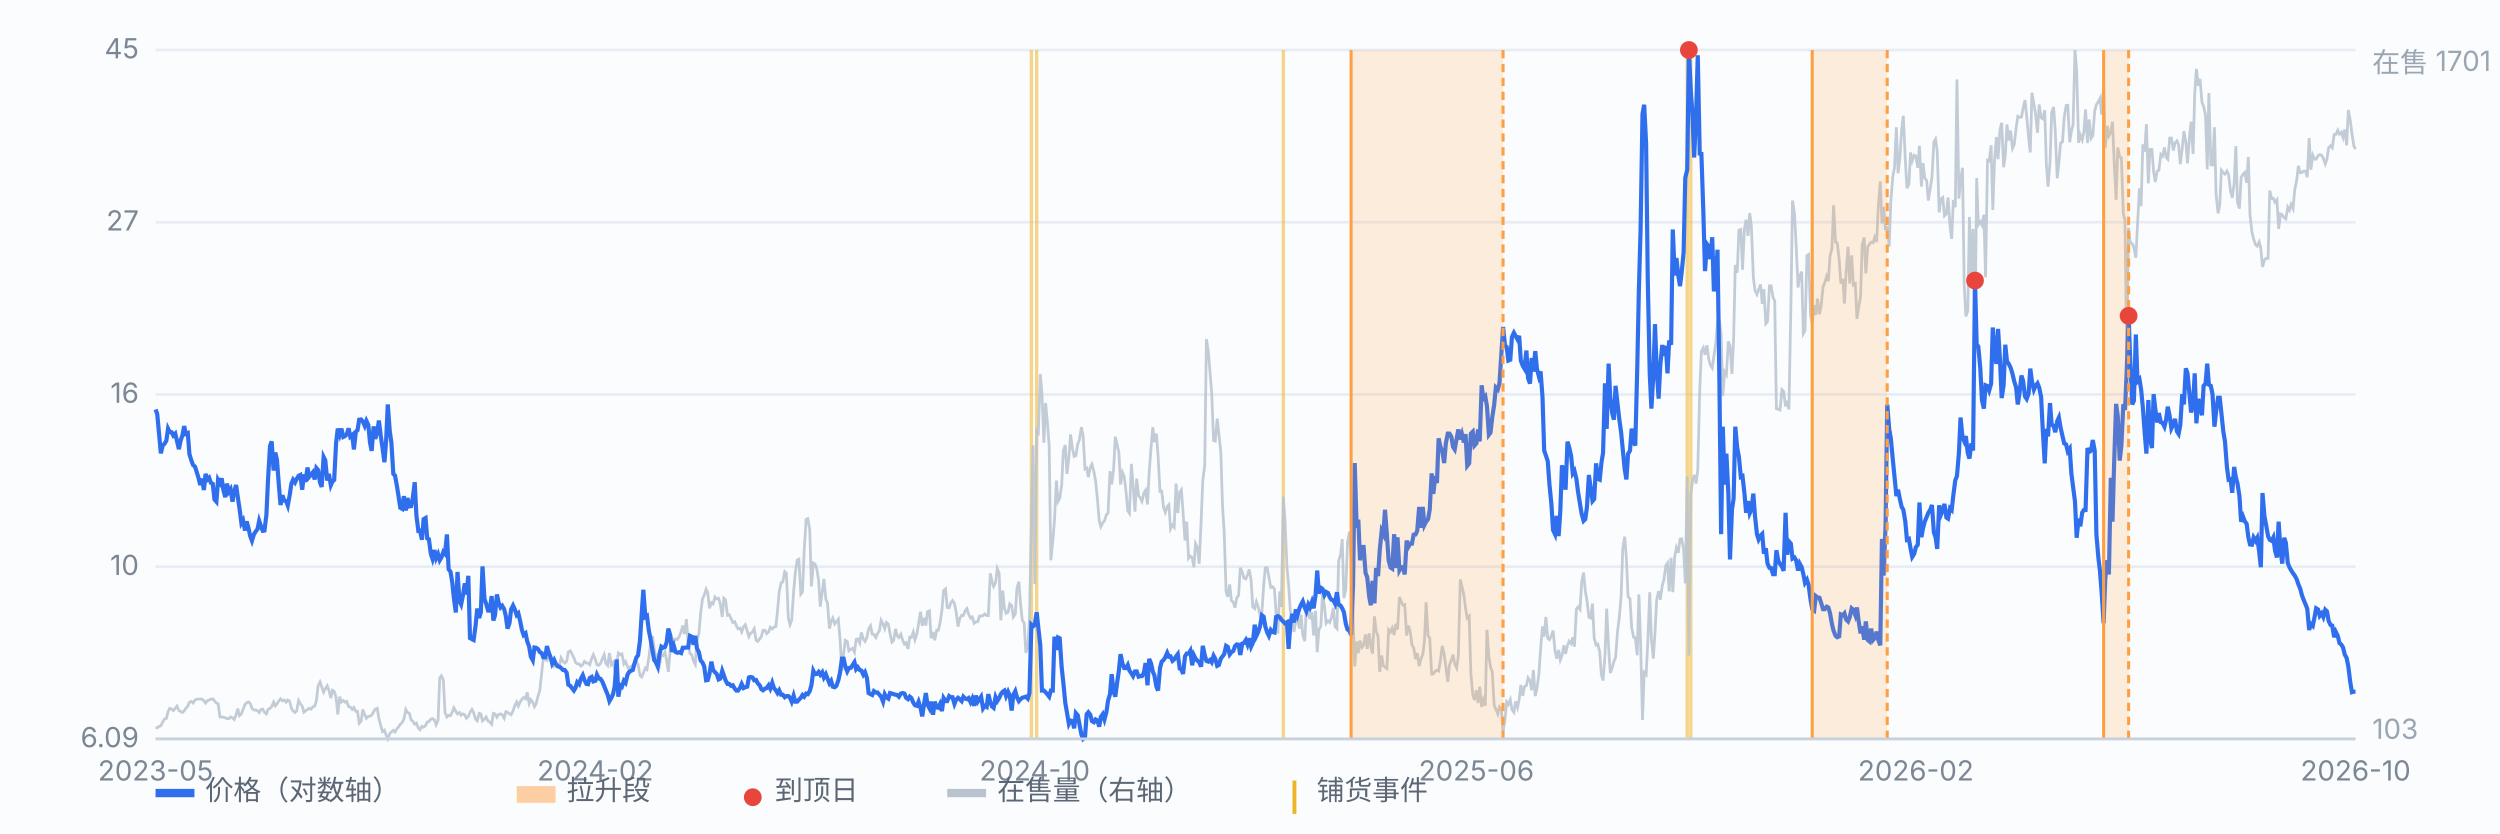
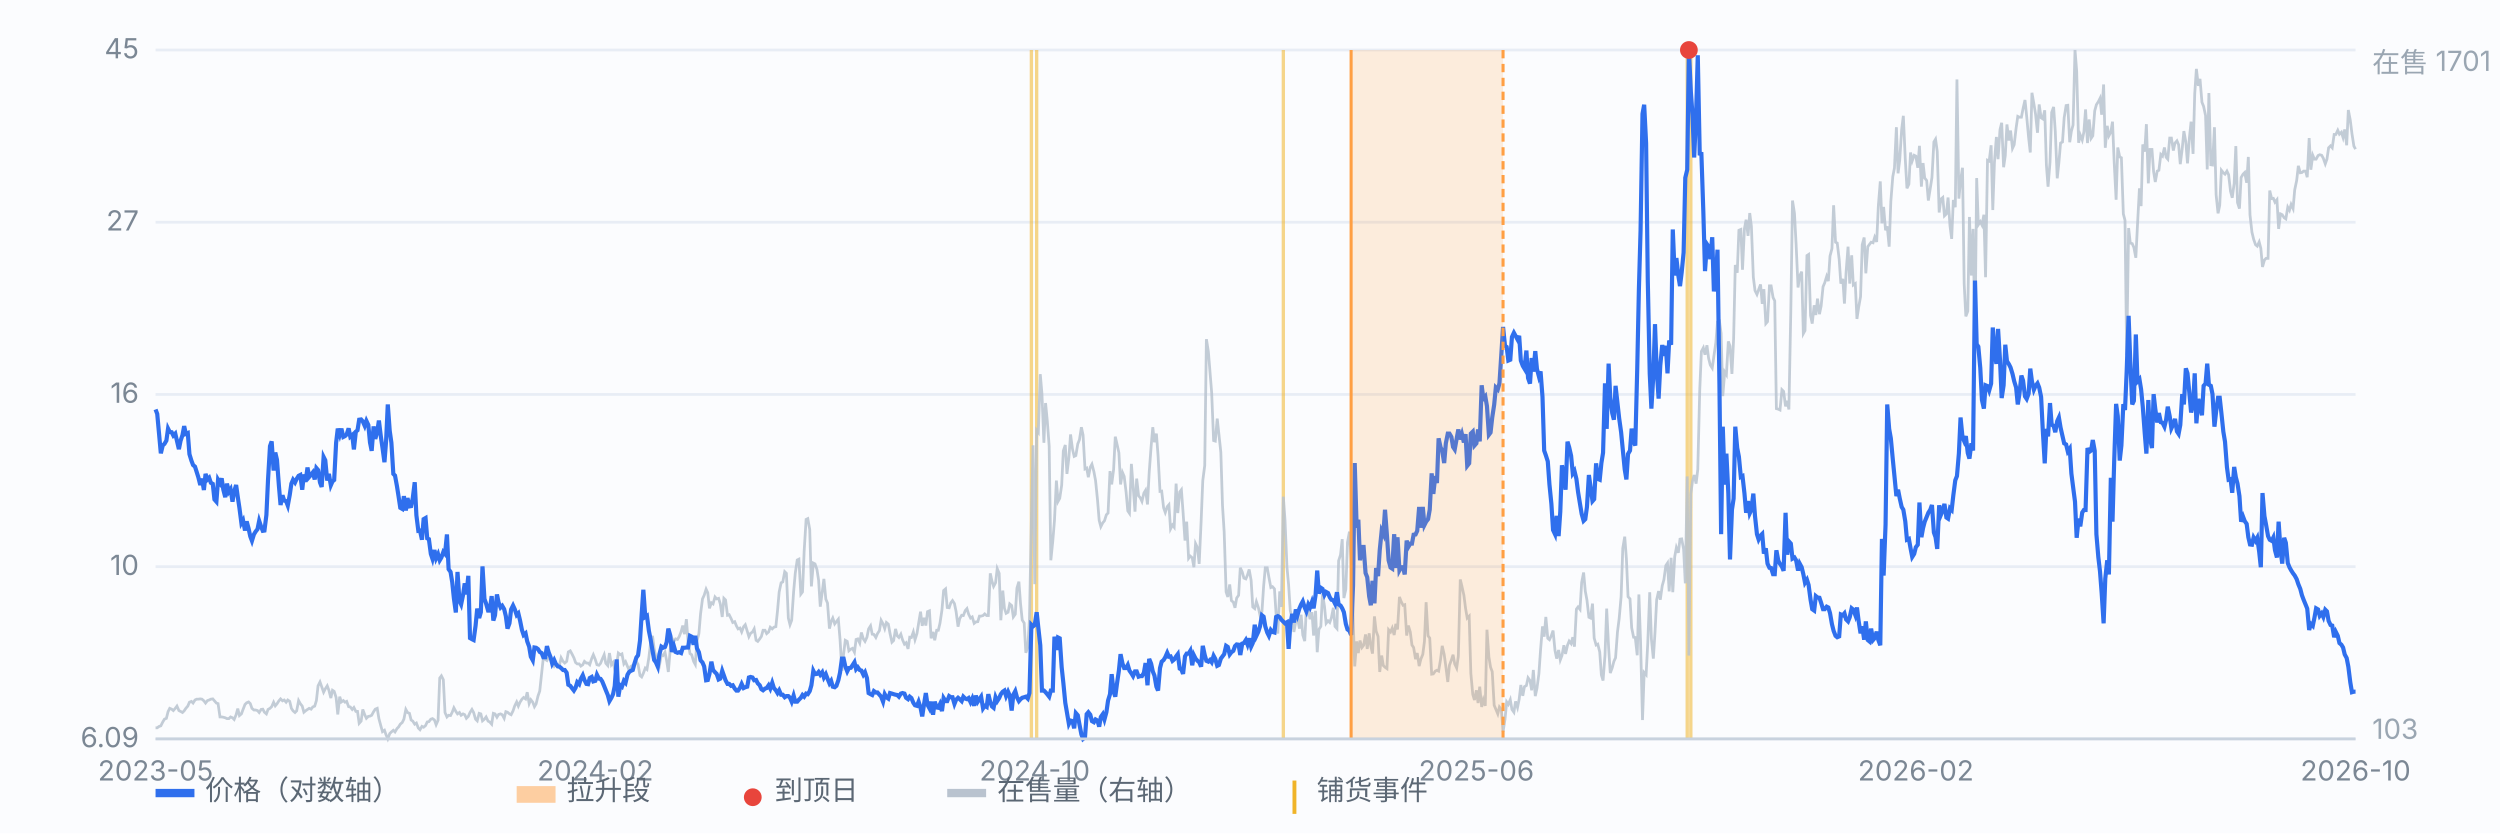
<svg xmlns="http://www.w3.org/2000/svg" viewBox="0 0 900 300" preserveAspectRatio="xMidYMid meet" style="width:100%;max-width:900px;height:auto;display:block" font-family="-apple-system,Segoe UI,Microsoft YaHei,sans-serif" font-size="10">
  <rect x="0" y="0" width="900" height="300" fill="#fbfcfe" />
  <line x1="56" y1="266.0" x2="848" y2="266.0" stroke="#e8edf5" stroke-width="1" />
  <text x="50" y="269.0" text-anchor="end" fill="#7b8794">6.09</text>
  <line x1="56" y1="204.0" x2="848" y2="204.0" stroke="#e8edf5" stroke-width="1" />
  <text x="50" y="207.0" text-anchor="end" fill="#7b8794">10</text>
  <line x1="56" y1="142.0" x2="848" y2="142.0" stroke="#e8edf5" stroke-width="1" />
  <text x="50" y="145.0" text-anchor="end" fill="#7b8794">16</text>
  <line x1="56" y1="80.0" x2="848" y2="80.0" stroke="#e8edf5" stroke-width="1" />
  <text x="50" y="83.0" text-anchor="end" fill="#7b8794">27</text>
  <line x1="56" y1="18.0" x2="848" y2="18.0" stroke="#e8edf5" stroke-width="1" />
  <text x="50" y="21.0" text-anchor="end" fill="#7b8794">45</text>
  <line x1="371.3" y1="18" x2="371.3" y2="266" stroke="#f0b429" stroke-width="1.2" opacity="0.55" />
  <line x1="373.2" y1="18" x2="373.2" y2="266" stroke="#f0b429" stroke-width="1.2" opacity="0.55" />
  <line x1="462.0" y1="18" x2="462.0" y2="266" stroke="#f0b429" stroke-width="1.2" opacity="0.55" />
  <line x1="607.4" y1="18" x2="607.4" y2="266" stroke="#f0b429" stroke-width="1.2" opacity="0.55" />
  <line x1="608.7" y1="18" x2="608.7" y2="266" stroke="#f0b429" stroke-width="1.2" opacity="0.55" />
  <path d="M56.0 262.0 L56.6 262.0 L57.3 261.5 L57.9 261.3 L58.6 259.9 L59.2 258.9 L59.9 258.6 L60.5 256.2 L61.1 255.0 L61.8 255.3 L62.4 255.8 L63.1 255.0 L63.7 254.2 L64.4 255.8 L65.0 256.1 L65.7 256.5 L66.3 255.9 L66.9 255.0 L67.6 254.2 L68.2 252.8 L68.9 252.5 L69.5 253.1 L70.2 252.0 L70.8 251.7 L71.4 251.7 L72.1 251.6 L72.7 251.7 L73.4 252.3 L74.0 253.1 L74.7 252.2 L75.3 252.0 L75.9 251.7 L76.6 251.6 L77.2 252.3 L77.9 253.1 L78.5 253.3 L79.2 258.1 L79.8 258.1 L80.4 258.2 L81.1 258.4 L81.7 258.7 L82.4 258.7 L83.0 258.1 L83.7 258.4 L84.3 259.0 L85.0 257.3 L85.6 255.1 L86.2 257.6 L86.9 257.0 L87.5 255.4 L88.2 253.6 L88.8 253.0 L89.5 252.7 L90.1 253.3 L90.7 255.0 L91.4 255.6 L92.0 255.6 L92.7 255.8 L93.3 256.5 L94.0 255.4 L94.6 255.3 L95.2 256.4 L95.9 257.0 L96.5 255.4 L97.2 255.0 L97.8 254.4 L98.5 252.8 L99.1 254.1 L99.7 253.4 L100.4 252.3 L101.0 251.6 L101.7 252.3 L102.3 252.0 L103.0 252.8 L103.6 252.0 L104.3 252.5 L104.9 255.0 L105.5 255.9 L106.2 256.5 L106.8 255.9 L107.5 252.2 L108.1 253.3 L108.8 254.2 L109.4 256.4 L110.0 255.9 L110.7 255.4 L111.3 255.0 L112.0 255.3 L112.6 254.5 L113.3 254.2 L113.9 252.2 L114.5 246.9 L115.2 245.5 L115.8 247.2 L116.5 249.2 L117.1 248.0 L117.8 246.9 L118.4 248.5 L119.1 251.3 L119.7 248.5 L120.3 248.9 L121.0 251.1 L121.6 257.2 L122.3 250.8 L122.9 252.7 L123.6 252.2 L124.2 252.8 L124.8 252.5 L125.5 254.4 L126.1 254.5 L126.8 255.4 L127.4 254.7 L128.1 256.1 L128.7 256.1 L129.3 260.4 L130.0 259.6 L130.6 255.4 L131.3 257.3 L131.9 258.6 L132.6 257.9 L133.2 257.8 L133.8 257.5 L134.5 256.2 L135.1 255.3 L135.8 255.0 L136.4 258.7 L137.1 261.3 L137.7 263.4 L138.4 262.9 L139.0 264.6 L139.6 266.0 L140.3 264.1 L140.9 263.5 L141.6 262.9 L142.2 263.5 L142.9 262.3 L143.5 261.7 L144.1 260.7 L144.8 260.1 L145.4 258.9 L146.1 255.4 L146.7 256.5 L147.4 256.8 L148.0 259.2 L148.6 259.6 L149.3 260.7 L149.9 260.3 L150.6 262.1 L151.2 262.7 L151.9 261.5 L152.5 261.8 L153.2 261.2 L153.8 259.9 L154.4 259.8 L155.1 258.9 L155.7 258.7 L156.4 259.2 L157.0 260.9 L157.7 259.3 L158.3 244.1 L158.9 243.3 L159.6 244.7 L160.2 256.5 L160.9 258.1 L161.5 257.5 L162.2 257.6 L162.8 256.4 L163.4 254.8 L164.1 256.1 L164.7 257.0 L165.4 256.5 L166.0 257.5 L166.7 257.0 L167.3 257.3 L167.9 258.6 L168.6 257.9 L169.2 256.5 L169.9 255.4 L170.5 256.5 L171.2 258.9 L171.8 259.5 L172.5 256.8 L173.1 257.0 L173.7 259.5 L174.4 258.9 L175.0 258.1 L175.7 259.6 L176.3 259.9 L177.0 260.7 L177.6 256.8 L178.2 257.0 L178.9 258.2 L179.5 257.2 L180.2 257.0 L180.8 257.3 L181.5 258.6 L182.1 256.2 L182.7 256.4 L183.4 257.0 L184.0 257.3 L184.7 255.9 L185.3 254.1 L186.0 252.7 L186.6 254.2 L187.2 252.8 L187.9 251.7 L188.5 251.1 L189.2 251.6 L189.8 249.2 L190.5 253.3 L191.1 251.9 L191.8 252.8 L192.4 254.4 L193.0 253.4 L193.7 250.5 L194.3 248.8 L195.0 242.3 L195.6 236.8 L196.3 237.4 L196.9 237.8 L197.5 236.7 L198.2 236.7 L198.8 238.7 L199.5 239.9 L200.1 239.2 L200.8 239.2 L201.4 239.5 L202.0 236.8 L202.7 238.1 L203.3 238.7 L204.0 238.1 L204.6 234.7 L205.3 234.3 L205.9 235.4 L206.6 236.8 L207.2 238.5 L207.8 239.0 L208.5 239.0 L209.1 239.8 L209.8 239.3 L210.4 238.1 L211.1 238.7 L211.7 238.7 L212.3 239.3 L213.0 237.1 L213.6 235.7 L214.3 237.4 L214.9 239.3 L215.6 239.5 L216.2 238.8 L216.8 237.3 L217.5 235.7 L218.1 238.8 L218.8 239.6 L219.4 235.1 L220.1 239.3 L220.7 238.5 L221.3 241.0 L222.0 239.2 L222.6 235.1 L223.3 235.7 L223.9 235.4 L224.6 239.0 L225.2 238.2 L225.9 239.9 L226.5 241.3 L227.1 239.9 L227.8 239.5 L228.4 239.3 L229.1 238.2 L229.7 239.2 L230.4 243.2 L231.0 243.7 L231.6 242.4 L232.3 240.5 L232.9 241.0 L233.6 236.7 L234.2 231.5 L234.9 228.9 L235.5 233.6 L236.1 236.4 L236.8 238.4 L237.4 239.5 L238.1 235.7 L238.7 236.0 L239.4 234.8 L240.0 237.9 L240.6 241.9 L241.3 233.6 L241.9 229.7 L242.6 230.9 L243.2 230.0 L243.9 230.2 L244.5 229.2 L245.2 227.4 L245.8 225.2 L246.4 228.3 L247.1 222.9 L247.7 230.9 L248.4 235.3 L249.0 235.7 L249.7 238.1 L250.3 239.2 L250.9 230.8 L251.6 228.1 L252.2 221.0 L252.9 215.6 L253.5 214.3 L254.2 212.1 L254.8 213.4 L255.4 219.0 L256.1 217.0 L256.7 217.4 L257.4 214.9 L258.0 215.6 L258.7 215.4 L259.3 217.4 L260.0 222.1 L260.6 215.4 L261.2 216.0 L261.9 221.5 L262.5 221.3 L263.2 222.7 L263.8 224.1 L264.5 223.8 L265.1 225.3 L265.7 226.4 L266.4 226.1 L267.0 227.5 L267.7 225.6 L268.3 224.9 L269.0 227.2 L269.6 229.2 L270.2 228.0 L270.9 227.5 L271.5 226.4 L272.2 230.5 L272.8 230.9 L273.5 230.0 L274.1 229.1 L274.7 226.9 L275.4 226.9 L276.0 228.1 L276.7 227.5 L277.3 225.8 L278.0 226.4 L278.6 225.8 L279.3 225.6 L279.9 219.9 L280.5 213.1 L281.2 209.8 L281.8 209.5 L282.5 205.8 L283.1 206.4 L283.8 222.5 L284.4 224.9 L285.0 223.3 L285.7 213.1 L286.3 206.3 L287.0 201.6 L287.6 201.3 L288.3 213.9 L288.9 213.1 L289.5 198.3 L290.2 187.0 L290.8 186.7 L291.5 190.6 L292.1 211.1 L292.8 202.7 L293.4 203.0 L294.1 205.0 L294.7 208.9 L295.3 218.4 L296.0 213.2 L296.6 208.4 L297.3 215.7 L297.9 217.1 L298.6 226.3 L299.2 223.8 L299.8 222.5 L300.5 224.6 L301.1 223.8 L301.8 222.9 L302.4 230.0 L303.1 241.5 L303.7 235.4 L304.3 230.5 L305.0 230.9 L305.6 234.3 L306.3 233.7 L306.9 233.4 L307.6 234.8 L308.2 230.2 L308.8 230.0 L309.5 231.5 L310.1 227.7 L310.8 230.0 L311.4 230.9 L312.1 229.4 L312.7 226.4 L313.4 225.3 L314.0 228.3 L314.6 228.4 L315.3 229.5 L315.9 228.1 L316.6 227.0 L317.2 223.3 L317.9 224.6 L318.5 226.3 L319.1 224.1 L319.8 224.7 L320.4 228.0 L321.1 231.2 L321.7 230.6 L322.4 226.4 L323.0 228.9 L323.6 229.5 L324.3 228.3 L324.9 230.3 L325.6 231.9 L326.2 231.4 L326.9 233.6 L327.5 229.4 L328.1 229.5 L328.8 227.5 L329.4 230.3 L330.1 228.1 L330.7 224.4 L331.4 220.2 L332.0 225.3 L332.7 222.4 L333.3 225.2 L333.9 220.2 L334.6 219.9 L335.2 229.8 L335.9 227.5 L336.5 230.5 L337.2 226.9 L337.8 226.9 L338.4 224.3 L339.1 219.6 L339.7 212.6 L340.4 212.0 L341.0 218.7 L341.7 218.8 L342.3 217.0 L342.9 216.2 L343.6 217.3 L344.2 220.2 L344.9 225.6 L345.5 222.7 L346.2 221.5 L346.8 221.6 L347.5 219.8 L348.1 219.1 L348.7 221.1 L349.4 222.5 L350.0 222.1 L350.7 224.4 L351.3 223.9 L352.0 223.8 L352.6 221.8 L353.2 221.8 L353.9 221.6 L354.5 221.0 L355.2 221.6 L355.8 221.6 L356.5 206.4 L357.1 209.2 L357.7 211.1 L358.4 209.8 L359.0 204.7 L359.7 206.4 L360.3 223.3 L361.0 212.6 L361.6 219.0 L362.2 220.8 L362.9 220.4 L363.5 217.4 L364.2 218.0 L364.8 222.1 L365.5 221.1 L366.1 211.7 L366.8 209.4 L367.4 217.4 L368.0 223.2 L368.7 224.3 L369.3 235.0 L370.0 233.1 L370.6 223.0 L371.3 187.3 L371.9 160.3 L372.5 210.3 L373.2 154.9 L373.8 155.7 L374.5 134.7 L375.1 141.8 L375.8 159.4 L376.4 145.1 L377.0 151.3 L377.7 160.6 L378.3 201.7 L379.0 194.8 L379.6 187.5 L380.3 173.0 L380.9 180.5 L381.5 179.4 L382.2 174.7 L382.8 162.3 L383.5 160.2 L384.1 170.6 L384.8 164.7 L385.4 156.4 L386.1 161.7 L386.7 164.3 L387.3 164.0 L388.0 159.8 L388.6 158.3 L389.3 153.8 L389.9 156.6 L390.6 168.8 L391.2 168.5 L391.8 171.8 L392.5 168.2 L393.1 167.1 L393.8 169.8 L394.4 173.0 L395.1 179.9 L395.7 187.3 L396.3 189.6 L397.0 188.2 L397.6 187.5 L398.3 185.3 L398.9 184.7 L399.6 169.6 L400.2 174.4 L400.9 169.0 L401.5 157.2 L402.1 159.8 L402.8 163.0 L403.4 174.4 L404.1 170.1 L404.7 171.5 L405.4 177.2 L406.0 183.9 L406.6 184.8 L407.3 167.0 L407.9 174.7 L408.6 184.2 L409.2 172.3 L409.9 178.5 L410.5 179.2 L411.1 180.5 L411.8 177.5 L412.4 176.5 L413.1 181.6 L413.7 170.2 L414.4 160.8 L415.0 153.8 L415.6 159.2 L416.3 156.1 L416.9 164.0 L417.6 176.9 L418.2 176.8 L418.9 182.8 L419.5 184.5 L420.2 182.4 L420.8 181.7 L421.4 190.4 L422.1 189.0 L422.7 189.8 L423.4 174.1 L424.0 184.7 L424.7 177.1 L425.3 176.3 L425.9 184.4 L426.6 194.6 L427.2 187.8 L427.9 201.0 L428.5 200.2 L429.2 200.8 L429.8 204.2 L430.4 195.7 L431.1 197.2 L431.7 203.0 L432.4 187.8 L433.0 173.0 L433.7 167.6 L434.3 122.1 L435.0 126.5 L435.6 133.9 L436.2 141.4 L436.9 158.6 L437.5 158.8 L438.2 150.7 L438.8 156.3 L439.5 162.8 L440.1 182.0 L440.7 191.5 L441.4 213.1 L442.0 214.9 L442.7 210.4 L443.3 216.2 L444.0 216.8 L444.6 218.8 L445.2 215.3 L445.9 214.3 L446.5 204.4 L447.2 205.9 L447.8 208.1 L448.5 208.4 L449.1 207.0 L449.7 205.0 L450.4 208.9 L451.0 218.5 L451.7 219.1 L452.3 216.6 L453.0 218.7 L453.6 221.5 L454.3 220.2 L454.9 211.1 L455.5 204.4 L456.2 204.4 L456.8 207.8 L457.5 211.5 L458.1 211.2 L458.8 212.0 L459.4 221.1 L460.0 228.1 L460.7 212.9 L461.3 218.5 L462.0 178.8 L462.6 187.3 L463.3 204.1 L463.9 210.6 L464.5 219.8 L465.2 222.9 L465.8 227.5 L466.5 223.6 L467.1 222.5 L467.8 226.3 L468.4 221.3 L469.0 228.6 L469.7 230.8 L470.3 218.8 L471.0 219.6 L471.6 222.9 L472.3 220.4 L472.9 228.8 L473.6 219.9 L474.2 234.8 L474.8 226.6 L475.5 225.5 L476.1 213.9 L476.8 218.2 L477.4 224.4 L478.1 223.5 L478.7 224.1 L479.3 222.4 L480.0 218.8 L480.6 225.5 L481.3 226.3 L481.9 201.9 L482.6 199.7 L483.2 194.1 L483.8 215.3 L484.5 212.1 L485.1 195.2 L485.8 191.4 L486.4 201.3 L487.1 222.1 L487.7 239.9 L488.4 230.9 L489.0 235.1 L489.6 230.6 L490.3 233.1 L490.9 232.3 L491.6 228.4 L492.2 233.6 L492.9 228.0 L493.5 232.6 L494.1 235.3 L494.8 221.9 L495.4 227.2 L496.1 229.1 L496.7 241.9 L497.4 236.0 L498.0 239.6 L498.6 240.2 L499.3 240.7 L499.9 226.7 L500.6 227.5 L501.2 226.1 L501.9 228.6 L502.5 224.6 L503.1 226.6 L503.8 214.9 L504.4 216.5 L505.1 217.9 L505.7 217.7 L506.4 228.8 L507.0 225.2 L507.7 227.5 L508.3 232.2 L508.9 233.1 L509.6 237.3 L510.2 235.1 L510.9 239.8 L511.5 237.3 L512.2 235.6 L512.8 230.9 L513.4 216.8 L514.1 228.9 L514.7 229.7 L515.4 242.7 L516.0 242.6 L516.7 241.6 L517.3 241.3 L517.9 241.6 L518.6 237.4 L519.2 232.5 L519.9 235.6 L520.5 239.9 L521.2 245.5 L521.8 239.5 L522.5 237.6 L523.1 235.7 L523.7 239.0 L524.4 240.5 L525.0 236.2 L525.7 208.6 L526.3 211.1 L527.0 214.3 L527.6 219.0 L528.2 222.5 L528.9 221.8 L529.5 242.4 L530.2 250.0 L530.8 252.0 L531.5 248.5 L532.1 253.1 L532.7 247.2 L533.4 254.5 L534.0 251.9 L534.7 254.1 L535.3 226.7 L536.0 236.5 L536.6 240.2 L537.2 241.8 L537.9 253.9 L538.5 255.3 L539.2 257.0 L539.8 254.5 L540.5 255.4 L541.1 263.4 L541.8 258.9 L542.4 252.7 L543.0 253.6 L543.7 251.9 L544.3 255.4 L545.0 256.4 L545.6 252.5 L546.3 254.7 L546.9 251.7 L547.5 246.6 L548.2 250.5 L548.8 247.2 L549.5 246.8 L550.1 244.0 L550.8 245.0 L551.4 248.5 L552.0 241.2 L552.7 250.6 L553.3 247.8 L554.0 242.6 L554.6 234.0 L555.3 225.5 L555.9 229.2 L556.5 222.1 L557.2 229.8 L557.8 230.3 L558.5 228.8 L559.1 227.0 L559.8 234.2 L560.4 237.1 L561.1 234.0 L561.7 237.6 L562.3 236.0 L563.0 232.3 L563.6 235.4 L564.3 232.3 L564.9 230.8 L565.6 231.7 L566.2 229.4 L566.8 232.8 L567.5 219.3 L568.1 218.5 L568.8 219.4 L569.4 209.7 L570.1 206.1 L570.7 212.8 L571.3 216.0 L572.0 222.2 L572.6 222.5 L573.3 217.3 L573.9 229.7 L574.6 232.2 L575.2 231.9 L575.9 234.7 L576.5 243.0 L577.1 245.0 L577.8 235.9 L578.4 219.1 L579.1 233.1 L579.7 242.3 L580.4 240.4 L581.0 238.1 L581.6 236.8 L582.3 227.4 L582.9 222.7 L583.6 214.8 L584.2 197.4 L584.9 193.2 L585.5 201.1 L586.1 214.8 L586.8 215.6 L587.4 226.0 L588.1 229.4 L588.7 229.5 L589.4 235.9 L590.0 214.0 L590.6 231.1 L591.3 259.2 L591.9 242.1 L592.6 242.9 L593.2 231.4 L593.9 213.2 L594.5 230.0 L595.2 237.1 L595.8 227.7 L596.4 215.9 L597.1 212.8 L597.7 215.9 L598.4 210.9 L599.0 208.7 L599.7 203.6 L600.3 202.7 L600.9 212.9 L601.6 200.8 L602.2 213.2 L602.9 200.4 L603.5 197.1 L604.2 199.0 L604.8 194.1 L605.4 194.0 L606.1 197.7 L606.7 210.0 L607.4 171.5 L608.0 236.0 L608.7 177.8 L609.3 173.2 L609.9 171.0 L610.6 174.1 L611.2 169.0 L611.9 140.6 L612.5 126.5 L613.2 125.2 L613.8 127.7 L614.5 124.3 L615.1 129.0 L615.7 131.4 L616.4 132.5 L617.0 128.2 L617.7 123.4 L618.3 115.9 L619.0 115.6 L619.6 120.0 L620.2 142.6 L620.9 133.9 L621.5 134.9 L622.2 122.9 L622.8 124.6 L623.5 134.6 L624.1 122.0 L624.7 95.4 L625.4 98.2 L626.0 82.9 L626.7 82.6 L627.3 97.1 L628.0 82.3 L628.6 79.1 L629.3 84.9 L629.9 76.7 L630.5 81.5 L631.2 99.8 L631.8 104.6 L632.5 106.0 L633.1 104.3 L633.8 102.4 L634.4 109.4 L635.0 104.1 L635.7 116.5 L636.3 115.8 L637.0 102.9 L637.6 102.9 L638.3 107.1 L638.9 108.3 L639.5 147.1 L640.2 147.3 L640.8 147.6 L641.5 140.3 L642.1 140.9 L642.8 146.3 L643.4 144.3 L644.0 147.4 L644.7 111.4 L645.3 72.2 L646.0 76.8 L646.6 88.0 L647.3 103.5 L647.9 99.3 L648.6 97.8 L649.2 120.1 L649.8 119.0 L650.5 92.0 L651.1 91.6 L651.8 113.6 L652.4 116.5 L653.1 109.9 L653.7 113.4 L654.3 107.5 L655.0 113.1 L655.6 110.2 L656.3 103.2 L656.9 101.8 L657.6 99.5 L658.2 101.2 L658.8 92.2 L659.5 89.5 L660.1 73.9 L660.8 87.2 L661.4 87.5 L662.1 93.3 L662.7 102.1 L663.4 100.4 L664.0 109.3 L664.6 97.9 L665.3 88.8 L665.9 102.1 L666.6 91.9 L667.2 102.6 L667.9 102.1 L668.5 114.8 L669.1 110.7 L669.8 106.8 L670.4 88.1 L671.1 85.5 L671.7 98.4 L672.4 88.8 L673.0 88.0 L673.6 87.2 L674.3 87.4 L674.9 85.4 L675.6 87.1 L676.2 74.2 L676.9 65.3 L677.5 80.4 L678.1 74.5 L678.8 82.9 L679.4 81.5 L680.1 88.8 L680.7 72.5 L681.4 63.6 L682.0 60.5 L682.7 45.8 L683.3 62.4 L683.9 57.6 L684.6 46.6 L685.2 41.7 L685.9 57.3 L686.5 67.8 L687.2 66.3 L687.8 54.9 L688.4 57.9 L689.1 55.9 L689.7 56.2 L690.4 60.4 L691.0 52.5 L691.7 67.2 L692.3 58.7 L692.9 64.1 L693.6 65.0 L694.2 72.2 L694.9 67.8 L695.5 63.9 L696.2 51.1 L696.8 50.1 L697.4 54.5 L698.1 76.5 L698.7 71.7 L699.4 71.1 L700.0 77.7 L700.7 77.0 L701.3 71.1 L702.0 81.3 L702.6 86.0 L703.2 72.0 L703.9 74.6 L704.5 28.6 L705.2 71.5 L705.8 65.0 L706.5 60.4 L707.1 102.1 L707.7 113.9 L708.4 112.0 L709.0 78.1 L709.7 99.2 L710.3 82.4 L711.0 121.4 L711.6 64.1 L712.2 80.9 L712.9 79.8 L713.5 81.0 L714.2 77.3 L714.8 99.8 L715.5 57.7 L716.1 58.0 L716.8 52.3 L717.4 75.6 L718.0 58.4 L718.7 49.3 L719.3 57.3 L720.0 46.7 L720.6 44.2 L721.3 60.2 L721.9 56.0 L722.5 44.8 L723.2 50.6 L723.8 47.0 L724.5 53.4 L725.1 52.1 L725.8 46.1 L726.4 41.9 L727.0 42.2 L727.7 42.2 L728.3 39.1 L729.0 36.0 L729.6 41.9 L730.3 49.5 L730.9 54.9 L731.5 33.4 L732.2 37.4 L732.8 41.1 L733.5 47.8 L734.1 37.6 L734.8 42.4 L735.4 42.8 L736.1 39.7 L736.7 59.4 L737.3 67.2 L738.0 58.4 L738.6 40.5 L739.3 38.5 L739.9 47.3 L740.6 64.2 L741.2 58.5 L741.8 51.5 L742.5 51.1 L743.1 42.4 L743.8 38.0 L744.4 37.9 L745.1 51.2 L745.7 47.2 L746.3 45.0 L747.0 18.0 L747.6 25.6 L748.3 51.4 L748.9 48.6 L749.6 50.4 L750.2 47.5 L750.8 39.4 L751.5 51.5 L752.1 43.0 L752.8 49.8 L753.4 48.9 L754.1 39.9 L754.7 37.7 L755.4 36.6 L756.0 35.4 L756.6 41.3 L757.3 30.4 L757.9 53.2 L758.6 45.3 L759.2 48.9 L759.9 47.6 L760.5 43.8 L761.1 58.2 L761.8 71.9 L762.4 53.1 L763.1 56.5 L763.7 56.8 L764.4 77.0 L765.0 79.3 L765.6 127.9 L766.3 82.1 L766.9 87.5 L767.6 87.7 L768.2 89.1 L768.9 92.8 L769.5 80.9 L770.2 67.8 L770.8 74.2 L771.4 52.0 L772.1 54.6 L772.7 44.7 L773.4 66.0 L774.0 53.8 L774.7 53.8 L775.3 61.8 L775.9 65.5 L776.6 61.6 L777.2 61.3 L777.9 55.6 L778.5 56.2 L779.2 53.1 L779.8 56.6 L780.4 57.3 L781.1 49.7 L781.7 49.7 L782.4 54.2 L783.0 51.5 L783.7 50.7 L784.3 52.1 L784.9 59.1 L785.6 53.5 L786.2 47.2 L786.9 51.1 L787.5 58.8 L788.2 49.5 L788.8 43.8 L789.5 55.4 L790.1 33.8 L790.7 24.8 L791.4 30.9 L792.0 28.4 L792.7 36.8 L793.3 38.3 L794.0 41.6 L794.6 61.0 L795.2 33.5 L795.9 59.3 L796.5 59.4 L797.2 45.8 L797.8 70.1 L798.5 76.8 L799.1 73.9 L799.7 61.3 L800.4 62.2 L801.0 62.7 L801.7 61.6 L802.3 62.9 L803.0 68.9 L803.6 71.2 L804.3 66.0 L804.9 52.6 L805.5 72.9 L806.2 75.1 L806.8 63.9 L807.5 62.7 L808.1 62.1 L808.8 65.8 L809.4 56.5 L810.0 77.4 L810.7 83.6 L811.3 86.1 L812.0 88.1 L812.6 88.6 L813.3 87.1 L813.9 89.4 L814.5 96.1 L815.2 93.6 L815.8 93.0 L816.5 93.0 L817.1 68.6 L817.8 71.5 L818.4 71.4 L819.0 72.8 L819.7 71.9 L820.3 82.4 L821.0 77.0 L821.6 77.3 L822.3 78.4 L822.9 78.8 L823.6 74.6 L824.2 75.7 L824.8 73.6 L825.5 75.1 L826.1 68.3 L826.8 65.0 L827.4 59.7 L828.1 62.2 L828.7 62.1 L829.3 61.6 L830.0 61.6 L830.6 63.8 L831.3 49.7 L831.9 61.1 L832.6 55.9 L833.2 57.3 L833.8 57.3 L834.5 56.0 L835.1 55.7 L835.8 55.9 L836.4 57.0 L837.1 59.0 L837.7 57.3 L838.3 53.2 L839.0 52.5 L839.6 53.2 L840.3 48.4 L840.9 48.4 L841.6 46.9 L842.2 48.3 L842.9 47.6 L843.5 49.5 L844.1 46.6 L844.8 52.3 L845.4 39.6 L846.1 43.3 L846.7 48.1 L847.4 52.6 L848.0 53.7" fill="none" stroke="#b9c3cf" stroke-width="1" opacity="0.85" />
  <text x="854" y="26" fill="#9aa6b2">在售 1701</text>
  <text x="854" y="266" fill="#9aa6b2">103</text>
  <path d="M56.0 147.4 L56.6 149.0 L57.3 156.6 L57.9 163.2 L58.6 160.3 L59.2 159.8 L59.9 158.6 L60.5 154.3 L61.1 155.5 L61.8 155.6 L62.4 156.8 L63.1 156.1 L63.7 158.7 L64.4 161.7 L65.0 158.7 L65.7 156.6 L66.3 153.4 L66.9 156.2 L67.6 155.9 L68.2 163.5 L68.9 165.8 L69.5 167.4 L70.2 168.0 L70.8 169.9 L71.4 171.8 L72.1 174.6 L72.7 172.3 L73.4 176.4 L74.0 170.6 L74.7 172.6 L75.3 172.0 L75.9 173.8 L76.6 174.2 L77.2 179.8 L77.9 180.6 L78.5 172.7 L79.2 173.9 L79.8 172.2 L80.4 176.3 L81.1 179.0 L81.7 174.1 L82.4 177.0 L83.0 176.1 L83.7 180.6 L84.3 176.9 L85.0 174.6 L85.6 178.9 L86.2 182.9 L86.9 188.3 L87.5 187.3 L88.2 191.0 L88.8 187.7 L89.5 190.3 L90.1 193.1 L90.7 194.7 L91.4 192.4 L92.0 191.4 L92.7 190.5 L93.3 187.5 L94.0 189.6 L94.6 191.1 L95.2 191.0 L95.9 185.4 L96.5 172.5 L97.2 160.6 L97.8 158.9 L98.5 169.4 L99.1 162.9 L99.7 165.5 L100.4 174.8 L101.0 181.8 L101.7 178.3 L102.3 180.2 L103.0 180.4 L103.6 182.0 L104.3 178.2 L104.9 174.1 L105.5 172.7 L106.2 173.7 L106.8 172.4 L107.5 171.3 L108.1 171.0 L108.8 176.3 L109.4 170.8 L110.0 173.5 L110.7 168.3 L111.3 171.7 L112.0 170.9 L112.6 170.1 L113.3 172.6 L113.9 168.5 L114.5 169.2 L115.2 173.7 L115.8 175.3 L116.5 164.5 L117.1 165.7 L117.8 173.0 L118.4 170.6 L119.1 174.7 L119.7 173.3 L120.3 172.8 L121.0 159.4 L121.6 154.3 L122.3 156.5 L122.9 154.3 L123.6 157.3 L124.2 157.0 L124.8 156.4 L125.5 154.2 L126.1 157.2 L126.8 156.6 L127.4 161.8 L128.1 155.4 L128.7 154.9 L129.3 151.1 L130.0 151.0 L130.6 151.7 L131.3 153.3 L131.9 151.5 L132.6 153.0 L133.2 159.3 L133.8 162.3 L134.5 153.5 L135.1 158.0 L135.8 155.5 L136.4 151.4 L137.1 157.1 L137.7 161.2 L138.4 166.4 L139.0 158.7 L139.6 145.6 L140.3 155.1 L140.9 159.4 L141.6 170.6 L142.2 171.2 L142.9 175.0 L143.5 178.8 L144.1 182.8 L144.8 183.2 L145.4 178.6 L146.1 183.8 L146.7 179.3 L147.4 182.3 L148.0 182.2 L148.6 179.3 L149.3 173.6 L149.9 185.5 L150.6 191.1 L151.2 191.0 L151.9 194.3 L152.5 186.9 L153.2 186.5 L153.8 193.8 L154.4 194.1 L155.1 199.4 L155.7 201.2 L156.4 198.0 L157.0 201.0 L157.7 199.5 L158.3 201.7 L158.9 200.7 L159.6 198.7 L160.2 199.4 L160.9 192.4 L161.5 204.9 L162.2 205.9 L162.8 209.6 L163.4 215.4 L164.1 220.5 L164.7 205.9 L165.4 216.3 L166.0 217.6 L166.7 214.2 L167.3 210.0 L167.9 214.0 L168.6 207.3 L169.2 229.7 L169.9 230.1 L170.5 230.4 L171.2 225.3 L171.8 219.1 L172.5 222.5 L173.1 220.4 L173.7 203.9 L174.4 215.6 L175.0 217.3 L175.7 219.8 L176.3 219.8 L177.0 214.6 L177.6 223.4 L178.2 221.5 L178.9 214.0 L179.5 216.9 L180.2 218.7 L180.8 218.1 L181.5 219.3 L182.1 221.8 L182.7 226.3 L183.4 224.4 L184.0 219.4 L184.7 218.0 L185.3 219.3 L186.0 221.4 L186.6 220.8 L187.2 223.3 L187.9 226.8 L188.5 228.6 L189.2 228.0 L189.8 230.9 L190.5 232.8 L191.1 236.4 L191.8 237.7 L192.4 233.1 L193.0 233.2 L193.7 233.7 L194.3 234.7 L195.0 235.1 L195.6 236.6 L196.3 236.6 L196.9 232.6 L197.5 234.8 L198.2 236.6 L198.8 238.9 L199.5 237.6 L200.1 239.0 L200.8 239.9 L201.4 240.0 L202.0 240.5 L202.7 241.2 L203.3 241.2 L204.0 242.2 L204.6 246.5 L205.3 246.9 L205.9 247.7 L206.6 248.6 L207.2 247.6 L207.8 245.6 L208.5 246.3 L209.1 244.4 L209.8 243.1 L210.4 244.8 L211.1 246.2 L211.7 246.3 L212.3 244.1 L213.0 243.7 L213.6 245.3 L214.3 245.1 L214.9 242.9 L215.6 244.3 L216.2 244.4 L216.8 245.3 L217.5 247.0 L218.1 248.5 L218.8 250.2 L219.4 252.4 L220.1 251.2 L220.7 249.9 L221.3 247.0 L222.0 237.4 L222.6 250.8 L223.3 246.7 L223.9 247.2 L224.6 245.1 L225.2 245.8 L225.9 242.9 L226.5 241.9 L227.1 241.5 L227.8 241.2 L228.4 238.9 L229.1 236.7 L229.7 235.9 L230.4 230.6 L231.0 221.1 L231.6 212.3 L232.3 222.1 L232.9 221.7 L233.6 227.1 L234.2 230.1 L234.9 234.2 L235.5 237.6 L236.1 238.4 L236.8 240.0 L237.4 235.5 L238.1 232.8 L238.7 233.2 L239.4 232.9 L240.0 231.2 L240.6 226.3 L241.3 228.8 L241.9 234.7 L242.6 232.6 L243.2 234.7 L243.9 235.0 L244.5 234.8 L245.2 235.1 L245.8 233.2 L246.4 233.2 L247.1 233.1 L247.7 233.1 L248.4 228.9 L249.0 229.2 L249.7 232.1 L250.3 228.9 L250.9 233.4 L251.6 234.8 L252.2 237.7 L252.9 238.5 L253.5 239.9 L254.2 244.9 L254.8 244.8 L255.4 242.6 L256.1 238.2 L256.7 241.2 L257.4 242.0 L258.0 242.6 L258.7 244.6 L259.3 244.3 L260.0 241.5 L260.6 243.2 L261.2 244.9 L261.9 246.2 L262.5 246.2 L263.2 246.9 L263.8 246.7 L264.5 247.9 L265.1 248.6 L265.7 248.6 L266.4 247.6 L267.0 246.2 L267.7 247.7 L268.3 247.4 L269.0 247.2 L269.6 243.9 L270.2 243.7 L270.9 243.9 L271.5 244.9 L272.2 244.8 L272.8 246.0 L273.5 246.7 L274.1 248.1 L274.7 248.5 L275.4 247.9 L276.0 247.7 L276.7 246.7 L277.3 247.9 L278.0 245.8 L278.6 247.7 L279.3 248.5 L279.9 249.5 L280.5 248.5 L281.2 250.1 L281.8 250.1 L282.5 251.0 L283.1 250.6 L283.8 250.6 L284.4 251.2 L285.0 252.6 L285.7 250.4 L286.3 252.6 L287.0 252.6 L287.6 251.9 L288.3 251.2 L288.9 250.2 L289.5 250.8 L290.2 249.7 L290.8 249.9 L291.5 248.8 L292.1 246.7 L292.8 241.5 L293.4 242.7 L294.1 242.6 L294.7 241.9 L295.3 242.9 L296.0 242.0 L296.6 243.9 L297.3 242.7 L297.9 244.3 L298.6 246.0 L299.2 245.1 L299.8 247.2 L300.5 247.4 L301.1 246.9 L301.8 244.9 L302.4 242.2 L303.1 237.1 L303.7 237.1 L304.3 239.9 L305.0 241.7 L305.6 240.5 L306.3 240.4 L306.9 239.5 L307.6 238.4 L308.2 240.9 L308.8 240.2 L309.5 241.2 L310.1 241.4 L310.8 242.9 L311.4 242.0 L312.1 244.1 L312.7 249.5 L313.4 249.9 L314.0 250.2 L314.6 248.8 L315.3 249.3 L315.9 249.3 L316.6 250.1 L317.2 250.8 L317.9 252.6 L318.5 249.9 L319.1 251.0 L319.8 251.5 L320.4 249.5 L321.1 249.7 L321.7 249.9 L322.4 250.1 L323.0 250.2 L323.6 250.8 L324.3 249.7 L324.9 249.5 L325.6 249.7 L326.2 251.2 L326.9 251.7 L327.5 250.8 L328.1 251.3 L328.8 253.0 L329.4 253.9 L330.1 254.1 L330.7 252.6 L331.4 254.8 L332.0 257.9 L332.7 253.2 L333.3 249.5 L333.9 253.7 L334.6 255.0 L335.2 252.6 L335.9 257.3 L336.5 252.6 L337.2 254.7 L337.8 254.8 L338.4 253.5 L339.1 256.0 L339.7 251.3 L340.4 252.4 L341.0 252.4 L341.7 250.6 L342.3 251.0 L342.9 251.0 L343.6 253.4 L344.2 251.9 L344.9 251.2 L345.5 251.7 L346.2 252.4 L346.8 250.8 L347.5 251.5 L348.1 251.7 L348.7 251.3 L349.4 252.8 L350.0 251.5 L350.7 254.1 L351.3 250.4 L352.0 252.6 L352.6 251.7 L353.2 250.8 L353.9 255.0 L354.5 254.1 L355.2 254.5 L355.8 249.9 L356.5 252.8 L357.1 254.3 L357.7 254.8 L358.4 251.0 L359.0 252.4 L359.7 251.3 L360.3 249.9 L361.0 249.0 L361.6 248.6 L362.2 250.6 L362.9 249.0 L363.5 250.4 L364.2 255.8 L364.8 250.1 L365.5 248.8 L366.1 251.0 L366.8 252.4 L367.4 251.7 L368.0 251.2 L368.7 251.0 L369.3 250.8 L370.0 251.5 L370.6 249.5 L371.3 224.9 L371.9 225.5 L372.5 225.0 L373.2 220.4 L373.8 226.0 L374.5 232.3 L375.1 248.6 L375.8 248.6 L376.4 249.2 L377.0 249.9 L377.7 250.8 L378.3 248.6 L379.0 248.6 L379.6 229.2 L380.3 234.0 L380.9 229.5 L381.5 229.8 L382.2 240.2 L382.8 245.8 L383.5 253.0 L384.1 256.5 L384.8 260.6 L385.4 259.4 L386.1 259.6 L386.7 262.2 L387.3 256.7 L388.0 257.5 L388.6 260.8 L389.3 264.4 L389.9 266.0 L390.6 265.4 L391.2 257.1 L391.8 256.4 L392.5 257.3 L393.1 259.6 L393.8 260.0 L394.4 259.0 L395.1 259.4 L395.7 261.6 L396.3 258.1 L397.0 257.1 L397.6 259.0 L398.3 256.4 L398.9 252.2 L399.6 249.9 L400.2 242.7 L400.9 249.0 L401.5 250.8 L402.1 246.2 L402.8 241.4 L403.4 235.5 L404.1 238.9 L404.7 240.5 L405.4 240.5 L406.0 239.4 L406.6 241.4 L407.3 242.4 L407.9 243.4 L408.6 241.7 L409.2 241.7 L409.9 243.6 L410.5 243.4 L411.1 243.4 L411.8 242.2 L412.4 238.7 L413.1 246.7 L413.7 237.2 L414.4 238.9 L415.0 241.7 L415.6 243.2 L416.3 247.2 L416.9 248.6 L417.6 240.5 L418.2 238.2 L418.9 237.6 L419.5 236.6 L420.2 235.0 L420.8 236.4 L421.4 236.3 L422.1 237.9 L422.7 237.4 L423.4 236.3 L424.0 235.5 L424.7 240.7 L425.3 241.0 L425.9 242.6 L426.6 236.3 L427.2 235.3 L427.9 235.3 L428.5 234.3 L429.2 239.5 L429.8 235.9 L430.4 237.1 L431.1 237.9 L431.7 238.4 L432.4 240.0 L433.0 232.5 L433.7 235.8 L434.3 237.9 L435.0 238.2 L435.6 237.6 L436.2 238.4 L436.9 236.1 L437.5 237.2 L438.2 239.7 L438.8 239.4 L439.5 237.1 L440.1 236.3 L440.7 235.5 L441.4 232.5 L442.0 232.9 L442.7 235.6 L443.3 234.8 L444.0 234.3 L444.6 232.6 L445.2 232.0 L445.9 232.1 L446.5 235.8 L447.2 231.7 L447.8 231.5 L448.5 230.4 L449.1 232.0 L449.7 229.8 L450.4 232.8 L451.0 231.5 L451.7 224.9 L452.3 228.9 L453.0 227.4 L453.6 225.5 L454.3 221.5 L454.9 222.0 L455.5 225.5 L456.2 227.7 L456.8 228.9 L457.5 226.8 L458.1 227.5 L458.8 227.7 L459.4 222.1 L460.0 221.8 L460.7 222.2 L461.3 223.1 L462.0 223.8 L462.6 224.4 L463.3 224.0 L463.9 233.6 L464.5 225.0 L465.2 221.0 L465.8 224.1 L466.5 219.4 L467.1 221.4 L467.8 219.0 L468.4 217.6 L469.0 216.5 L469.7 218.7 L470.3 220.1 L471.0 217.6 L471.6 218.7 L472.3 216.7 L472.9 219.0 L473.6 214.2 L474.2 205.4 L474.8 213.7 L475.5 211.6 L476.1 212.0 L476.8 214.2 L477.4 213.1 L478.1 213.5 L478.7 215.0 L479.3 215.9 L480.0 216.1 L480.6 217.3 L481.3 213.2 L481.9 217.6 L482.6 218.0 L483.2 219.0 L483.8 220.4 L484.5 224.6 L485.1 226.6 L485.8 227.1 L486.4 228.6 L487.1 210.7 L487.7 166.7 L488.4 190.0 L489.0 187.1 L489.6 201.7 L490.3 196.9 L490.9 196.9 L491.6 206.3 L492.2 207.8 L492.9 214.7 L493.5 217.9 L494.1 209.1 L494.8 217.2 L495.4 204.5 L496.1 207.4 L496.7 198.1 L497.4 191.1 L498.0 192.3 L498.6 183.5 L499.3 192.8 L499.9 201.7 L500.6 204.3 L501.2 204.7 L501.9 192.3 L502.5 204.5 L503.1 193.4 L503.8 205.3 L504.4 204.2 L505.1 204.2 L505.7 206.8 L506.4 194.6 L507.0 196.9 L507.7 195.7 L508.3 195.7 L508.9 192.5 L509.6 192.4 L510.2 191.1 L510.9 182.5 L511.5 190.0 L512.2 182.5 L512.8 189.0 L513.4 187.8 L514.1 186.9 L514.7 183.5 L515.4 170.4 L516.0 177.8 L516.7 171.4 L517.3 173.9 L517.9 157.8 L518.6 161.0 L519.2 162.3 L519.9 166.7 L520.5 159.6 L521.2 156.1 L521.8 156.1 L522.5 157.3 L523.1 160.9 L523.7 161.8 L524.4 157.9 L525.0 154.6 L525.7 158.2 L526.3 156.3 L527.0 159.3 L527.6 156.3 L528.2 167.7 L528.9 166.8 L529.5 156.1 L530.2 155.4 L530.8 160.4 L531.5 159.6 L532.1 154.6 L532.7 158.9 L533.4 138.7 L534.0 143.5 L534.7 142.7 L535.3 146.2 L536.0 156.5 L536.6 155.7 L537.2 150.3 L537.9 145.7 L538.5 139.5 L539.2 140.2 L539.8 138.0 L540.5 127.2 L541.1 117.7 L541.8 124.5 L542.4 124.9 L543.0 129.8 L543.7 129.5 L544.3 121.3 L545.0 119.8 L545.6 120.9 L546.3 122.2 L546.9 120.9 L547.5 129.8 L548.2 131.7 L548.8 132.7 L549.5 126.2 L550.1 136.1 L550.8 138.1 L551.4 128.9 L552.0 133.8 L552.7 126.4 L553.3 132.8 L554.0 135.5 L554.6 133.7 L555.3 142.9 L555.9 162.2 L556.5 163.9 L557.2 166.1 L557.8 174.4 L558.5 181.4 L559.1 190.8 L559.8 192.3 L560.4 185.7 L561.1 193.0 L561.7 184.2 L562.3 167.5 L563.0 171.2 L563.6 176.3 L564.3 159.0 L564.9 161.0 L565.6 164.1 L566.2 170.4 L566.8 169.5 L567.5 172.4 L568.1 177.1 L568.8 181.4 L569.4 185.0 L570.1 187.5 L570.7 186.9 L571.3 182.5 L572.0 171.0 L572.6 175.3 L573.3 180.4 L573.9 179.7 L574.6 166.8 L575.2 172.4 L575.9 172.7 L576.5 166.7 L577.1 163.0 L577.8 138.0 L578.4 154.4 L579.1 130.9 L579.7 143.2 L580.4 148.7 L581.0 151.1 L581.6 138.9 L582.3 145.2 L582.9 150.6 L583.6 155.6 L584.2 161.8 L584.9 169.0 L585.5 172.6 L586.1 163.4 L586.8 162.2 L587.4 154.3 L588.1 158.9 L588.7 160.4 L589.4 132.9 L590.0 104.2 L590.6 83.1 L591.3 41.0 L591.9 37.7 L592.6 51.6 L593.2 100.9 L593.9 134.4 L594.5 147.1 L595.2 135.1 L595.8 116.7 L596.4 133.0 L597.1 143.5 L597.7 131.6 L598.4 124.2 L599.0 128.1 L599.7 124.5 L600.3 134.4 L600.9 122.6 L601.6 124.1 L602.2 82.6 L602.9 99.2 L603.5 92.9 L604.2 99.2 L604.8 103.0 L605.4 98.1 L606.1 90.9 L606.7 64.0 L607.4 61.1 L608.0 18.0 L608.7 32.9 L609.3 41.4 L609.9 56.7 L610.6 41.0 L611.2 19.9 L611.9 55.3 L612.5 55.4 L613.2 76.2 L613.8 97.6 L614.5 87.9 L615.1 88.8 L615.7 93.3 L616.4 85.4 L617.0 104.9 L617.7 100.3 L618.3 89.9 L619.0 138.7 L619.6 192.3 L620.2 153.6 L620.9 174.5 L621.5 163.3 L622.2 177.6 L622.8 201.4 L623.5 183.5 L624.1 179.5 L624.7 153.6 L625.4 161.3 L626.0 164.4 L626.7 171.7 L627.3 171.4 L628.0 177.6 L628.6 184.6 L629.3 180.4 L629.9 184.8 L630.5 183.5 L631.2 177.7 L631.8 185.8 L632.5 192.3 L633.1 194.2 L633.8 192.8 L634.4 192.2 L635.0 199.3 L635.7 197.4 L636.3 202.9 L637.0 204.4 L637.6 204.5 L638.3 206.7 L638.9 206.7 L639.5 198.1 L640.2 201.9 L640.8 203.0 L641.5 204.0 L642.1 205.5 L642.8 184.6 L643.4 199.7 L644.0 194.9 L644.7 195.7 L645.3 201.1 L646.0 200.7 L646.6 201.7 L647.3 205.4 L647.9 202.9 L648.6 204.2 L649.2 206.7 L649.8 209.8 L650.5 208.7 L651.1 210.6 L651.8 215.9 L652.4 219.3 L653.1 219.8 L653.7 214.6 L654.3 215.1 L655.0 215.2 L655.6 217.0 L656.3 219.3 L656.9 219.3 L657.6 218.4 L658.2 218.7 L658.8 220.7 L659.5 224.7 L660.1 227.1 L660.8 228.9 L661.4 229.4 L662.1 229.1 L662.7 221.2 L663.4 221.5 L664.0 220.8 L664.6 223.0 L665.3 223.7 L665.9 222.2 L666.6 219.0 L667.2 219.5 L667.9 221.4 L668.5 218.7 L669.1 223.5 L669.8 228.0 L670.4 225.5 L671.1 230.3 L671.7 223.7 L672.4 230.4 L673.0 230.9 L673.6 226.3 L674.3 230.4 L674.9 229.7 L675.6 227.4 L676.2 230.4 L676.9 232.3 L677.5 194.0 L678.1 207.2 L678.8 188.9 L679.4 145.6 L680.1 154.4 L680.7 157.8 L681.4 165.3 L682.0 171.4 L682.7 178.6 L683.3 176.3 L683.9 179.4 L684.6 182.5 L685.2 183.5 L685.9 187.7 L686.5 194.3 L687.2 194.0 L687.8 197.4 L688.4 200.5 L689.1 199.4 L689.7 197.0 L690.4 196.1 L691.0 180.9 L691.7 193.4 L692.3 190.1 L692.9 187.8 L693.6 186.1 L694.2 184.6 L694.9 183.5 L695.5 181.8 L696.2 191.7 L696.8 193.4 L697.4 197.6 L698.1 181.9 L698.7 185.4 L699.4 183.7 L700.0 181.4 L700.7 186.3 L701.3 186.7 L702.0 183.0 L702.6 183.6 L703.2 178.3 L703.9 172.9 L704.5 171.4 L705.2 163.2 L705.8 150.3 L706.5 157.4 L707.1 158.8 L707.7 157.0 L708.4 163.1 L709.0 165.1 L709.7 159.6 L710.3 162.2 L711.0 101.0 L711.6 123.9 L712.2 124.8 L712.9 132.5 L713.5 144.0 L714.2 147.1 L714.8 138.7 L715.5 139.0 L716.1 140.6 L716.8 138.1 L717.4 117.9 L718.0 126.3 L718.7 131.0 L719.3 118.4 L720.0 129.6 L720.6 143.3 L721.3 138.7 L721.9 124.1 L722.5 130.0 L723.2 131.1 L723.8 132.3 L724.5 134.6 L725.1 137.2 L725.8 139.5 L726.4 145.6 L727.0 141.7 L727.7 135.2 L728.3 137.0 L729.0 142.7 L729.6 143.6 L730.3 141.7 L730.9 132.7 L731.5 137.3 L732.2 140.3 L732.8 138.9 L733.5 138.0 L734.1 139.5 L734.8 142.9 L735.4 154.8 L736.1 166.8 L736.7 154.4 L737.3 157.1 L738.0 145.1 L738.6 152.9 L739.3 153.3 L739.9 155.6 L740.6 151.6 L741.2 150.3 L741.8 153.9 L742.5 157.0 L743.1 159.6 L743.8 160.0 L744.4 162.5 L745.1 161.5 L745.7 170.5 L746.3 175.2 L747.0 180.6 L747.6 193.6 L748.3 186.7 L748.9 189.5 L749.6 184.5 L750.2 183.6 L750.8 183.6 L751.5 161.3 L752.1 162.7 L752.8 162.2 L753.4 158.4 L754.1 162.3 L754.7 192.3 L755.4 200.6 L756.0 205.7 L756.6 213.5 L757.3 224.4 L757.9 208.3 L758.6 201.7 L759.2 206.8 L759.9 172.0 L760.5 187.8 L761.1 166.2 L761.8 145.4 L762.4 149.8 L763.1 165.8 L763.7 160.4 L764.4 145.5 L765.0 147.6 L765.6 133.8 L766.3 113.7 L766.9 130.2 L767.6 145.6 L768.2 144.3 L768.9 120.4 L769.5 137.3 L770.2 136.5 L770.8 140.2 L771.4 146.4 L772.1 155.9 L772.7 163.3 L773.4 144.0 L774.0 157.8 L774.7 161.3 L775.3 141.9 L775.9 147.2 L776.6 152.1 L777.2 148.7 L777.9 152.0 L778.5 152.2 L779.2 153.6 L779.8 151.1 L780.4 146.4 L781.1 149.9 L781.7 154.2 L782.4 152.7 L783.0 150.8 L783.7 155.3 L784.3 156.2 L784.9 153.0 L785.6 141.9 L786.2 145.6 L786.9 132.6 L787.5 134.4 L788.2 141.8 L788.8 148.5 L789.5 145.6 L790.1 134.4 L790.7 152.4 L791.4 143.6 L792.0 146.2 L792.7 149.5 L793.3 138.9 L794.0 138.1 L794.6 130.9 L795.2 138.5 L795.9 138.9 L796.5 141.9 L797.2 153.6 L797.8 148.2 L798.5 143.2 L799.1 143.2 L799.7 148.7 L800.4 155.4 L801.0 159.0 L801.7 168.2 L802.3 172.7 L803.0 172.5 L803.6 177.4 L804.3 168.1 L804.9 171.8 L805.5 174.1 L806.2 178.6 L806.8 187.8 L807.5 186.0 L808.1 187.6 L808.8 188.6 L809.4 193.4 L810.0 196.0 L810.7 196.1 L811.3 193.5 L812.0 194.7 L812.6 193.6 L813.3 198.6 L813.9 204.2 L814.5 177.5 L815.2 185.8 L815.8 189.0 L816.5 193.0 L817.1 194.3 L817.8 194.7 L818.4 193.5 L819.0 198.1 L819.7 200.7 L820.3 187.8 L821.0 198.1 L821.6 202.9 L822.3 193.6 L822.9 195.4 L823.6 202.7 L824.2 204.2 L824.8 205.3 L825.5 206.4 L826.1 207.2 L826.8 208.5 L827.4 210.3 L828.1 212.0 L828.7 214.3 L829.3 215.9 L830.0 217.6 L830.6 219.1 L831.3 226.8 L831.9 224.6 L832.6 225.3 L833.2 222.4 L833.8 219.0 L834.5 219.4 L835.1 221.7 L835.8 220.8 L836.4 222.1 L837.1 219.5 L837.7 220.1 L838.3 223.5 L839.0 225.0 L839.6 225.2 L840.3 229.4 L840.9 227.5 L841.6 228.9 L842.2 231.5 L842.9 232.1 L843.5 233.1 L844.1 235.6 L844.8 236.9 L845.4 240.0 L846.1 245.6 L846.7 249.2 L847.4 249.0 L848.0 249.0" fill="none" stroke="#2f6fed" stroke-width="1.5" />
  <rect x="486.4" y="18" width="54.7" height="248" fill="#ff9f43" opacity="0.18" />
  <line x1="486.4" y1="18" x2="486.4" y2="266" stroke="#ff9f43" stroke-width="1.1" />
  <line x1="541.1" y1="18" x2="541.1" y2="266" stroke="#ff9f43" stroke-width="1.1" stroke-dasharray="3 2" />
  <circle cx="608.0" cy="18.0" r="3.2" fill="#e8453c" />
-   <rect x="652.4" y="18" width="27.0" height="248" fill="#ff9f43" opacity="0.18" />
-   <line x1="652.4" y1="18" x2="652.4" y2="266" stroke="#ff9f43" stroke-width="1.1" />
-   <line x1="679.4" y1="18" x2="679.4" y2="266" stroke="#ff9f43" stroke-width="1.1" stroke-dasharray="3 2" />
-   <circle cx="711.0" cy="101.0" r="3.2" fill="#e8453c" />
-   <rect x="757.3" y="18" width="9.0" height="248" fill="#ff9f43" opacity="0.18" />
-   <line x1="757.3" y1="18" x2="757.3" y2="266" stroke="#ff9f43" stroke-width="1.1" />
-   <line x1="766.3" y1="18" x2="766.3" y2="266" stroke="#ff9f43" stroke-width="1.1" stroke-dasharray="3 2" />
-   <circle cx="766.3" cy="113.7" r="3.2" fill="#e8453c" />
  <line x1="56" y1="266" x2="848" y2="266" stroke="#c8d2de" stroke-width="1" />
  <text x="56.0" y="281" text-anchor="middle" fill="#7b8794">2023-05</text>
  <text x="214.3" y="281" text-anchor="middle" fill="#7b8794">2024-02</text>
  <text x="372.5" y="281" text-anchor="middle" fill="#7b8794">2024-10</text>
  <text x="531.5" y="281" text-anchor="middle" fill="#7b8794">2025-06</text>
  <text x="689.7" y="281" text-anchor="middle" fill="#7b8794">2026-02</text>
  <text x="848.0" y="281" text-anchor="middle" fill="#7b8794">2026-10</text>
  <g transform="translate(56,292)">
    <rect x="0" y="-8" width="14" height="3" fill="#2f6fed" />
    <text x="18" y="-4" fill="#5b6774">价格（对数轴）</text>
    <rect x="130" y="-9" width="14" height="6" fill="#ff9f43" opacity="0.5" />
    <text x="148" y="-4" fill="#5b6774">拉升段</text>
    <circle cx="215" cy="-5" r="3.2" fill="#e8453c" />
    <text x="223" y="-4" fill="#5b6774">到顶日</text>
    <rect x="285" y="-8" width="14" height="3" fill="#b9c3cf" />
    <text x="303" y="-4" fill="#5b6774">在售量（右轴）</text>
    <line x1="410" y1="-11" x2="410" y2="1" stroke="#f0b429" stroke-width="1.4" />
    <text x="418" y="-4" fill="#5b6774">铺货事件</text>
  </g>
</svg>
